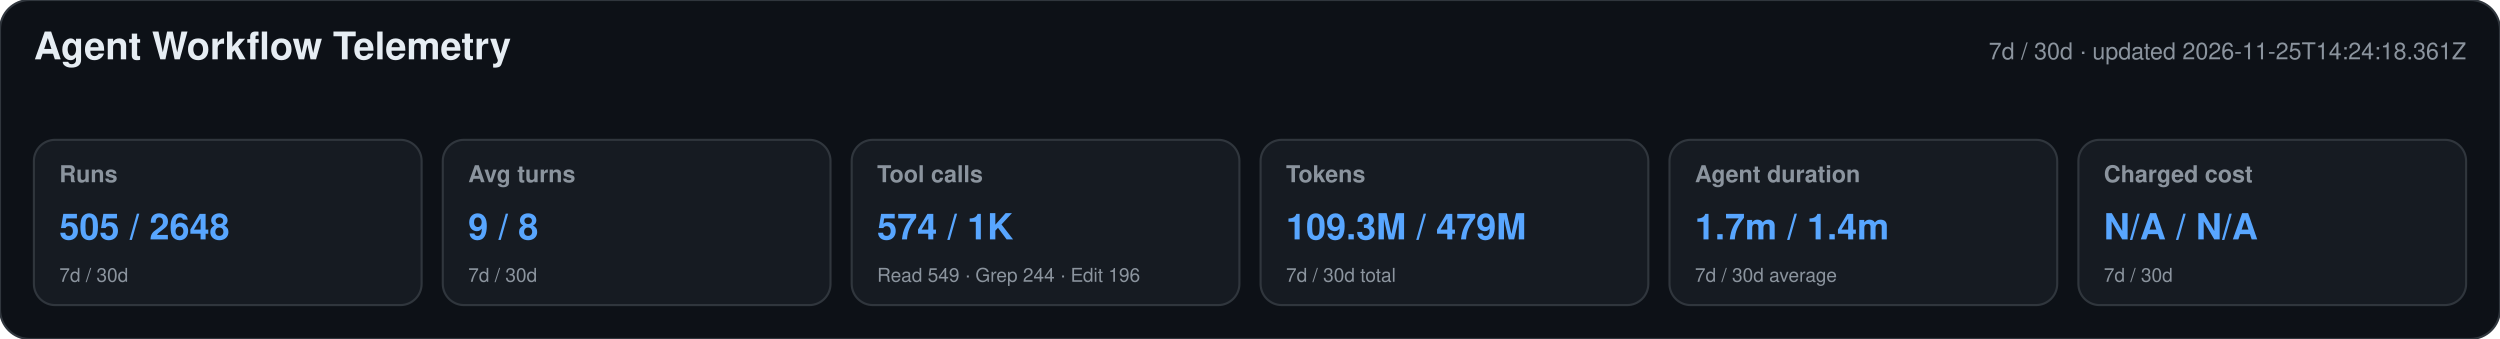
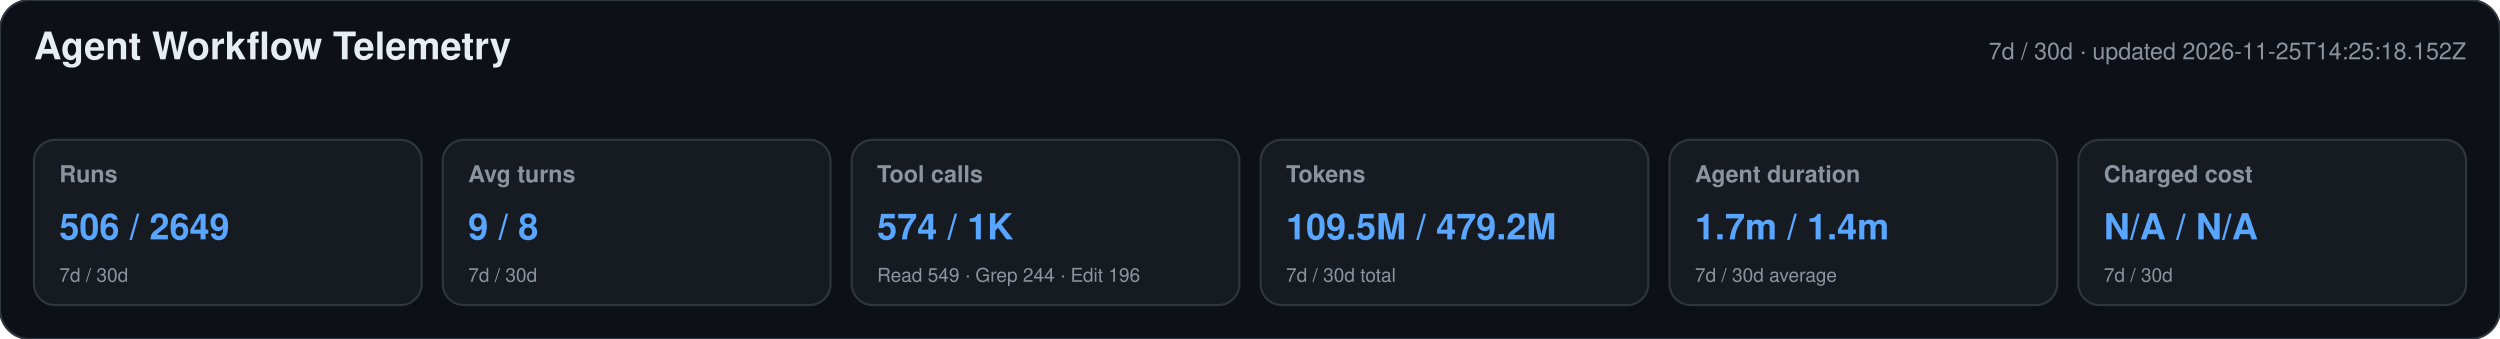
<svg xmlns="http://www.w3.org/2000/svg" width="1180" height="160" viewBox="0 0 1180 160" role="img" aria-labelledby="title desc">
  <style>text{font-family:-apple-system,BlinkMacSystemFont,"Segoe UI",Helvetica,Arial,sans-serif}.heading{font-size:18px;font-weight:650;fill:#e6edf3}.meta,.label,.secondary{fill:#8b949e}.meta,.label{font-size:11px}.label{font-weight:600}.primary{font-size:17px;font-weight:700;fill:#58a6ff}.secondary{font-size:9px}</style>
  <rect width="1180" height="160" rx="14" fill="#0d1117" stroke="#30363d" />
  <text x="16" y="28" class="heading">Agent Workflow Telemetry</text>
-   <text x="1164" y="28" text-anchor="end" class="meta">7d / 30d · updated 2026-11-25T14:24:18.361Z</text>
+   <text x="1164" y="28" text-anchor="end" class="meta">7d / 30d · updated 2026-11-25T14:25:18.152Z</text>
  <g>
    <rect x="16" y="66" width="183" height="78" rx="10" fill="#161b22" stroke="#30363d" />
    <text x="28" y="86" class="label">Runs</text>
-     <text x="28" y="113" class="primary">505 / 2648</text>
+     <text x="28" y="113" class="primary">506 / 2649</text>
    <text x="28" y="133" class="secondary">7d / 30d</text>
  </g>
  <g>
    <rect x="209" y="66" width="183" height="78" rx="10" fill="#161b22" stroke="#30363d" />
    <text x="221" y="86" class="label">Avg turns</text>
    <text x="221" y="113" class="primary">9 / 8</text>
    <text x="221" y="133" class="secondary">7d / 30d</text>
  </g>
  <g>
    <rect x="402" y="66" width="183" height="78" rx="10" fill="#161b22" stroke="#30363d" />
    <text x="414" y="86" class="label">Tool calls</text>
    <text x="414" y="113" class="primary">574 / 1K</text>
    <text x="414" y="133" class="secondary">Read 549 · Grep 244 · Edit 196</text>
  </g>
  <g>
    <rect x="595" y="66" width="183" height="78" rx="10" fill="#161b22" stroke="#30363d" />
    <text x="607" y="86" class="label">Tokens</text>
-     <text x="607" y="113" class="primary">109.3M / 479M</text>
+     <text x="607" y="113" class="primary">109.5M / 479.2M</text>
    <text x="607" y="133" class="secondary">7d / 30d total</text>
  </g>
  <g>
    <rect x="788" y="66" width="183" height="78" rx="10" fill="#161b22" stroke="#30363d" />
    <text x="800" y="86" class="label">Agent duration</text>
    <text x="800" y="113" class="primary">1.7m / 1.4m</text>
    <text x="800" y="133" class="secondary">7d / 30d average</text>
  </g>
  <g>
    <rect x="981" y="66" width="183" height="78" rx="10" fill="#161b22" stroke="#30363d" />
    <text x="993" y="86" class="label">Charged cost</text>
    <text x="993" y="113" class="primary">N/A / N/A</text>
    <text x="993" y="133" class="secondary">7d / 30d</text>
  </g>
</svg>
